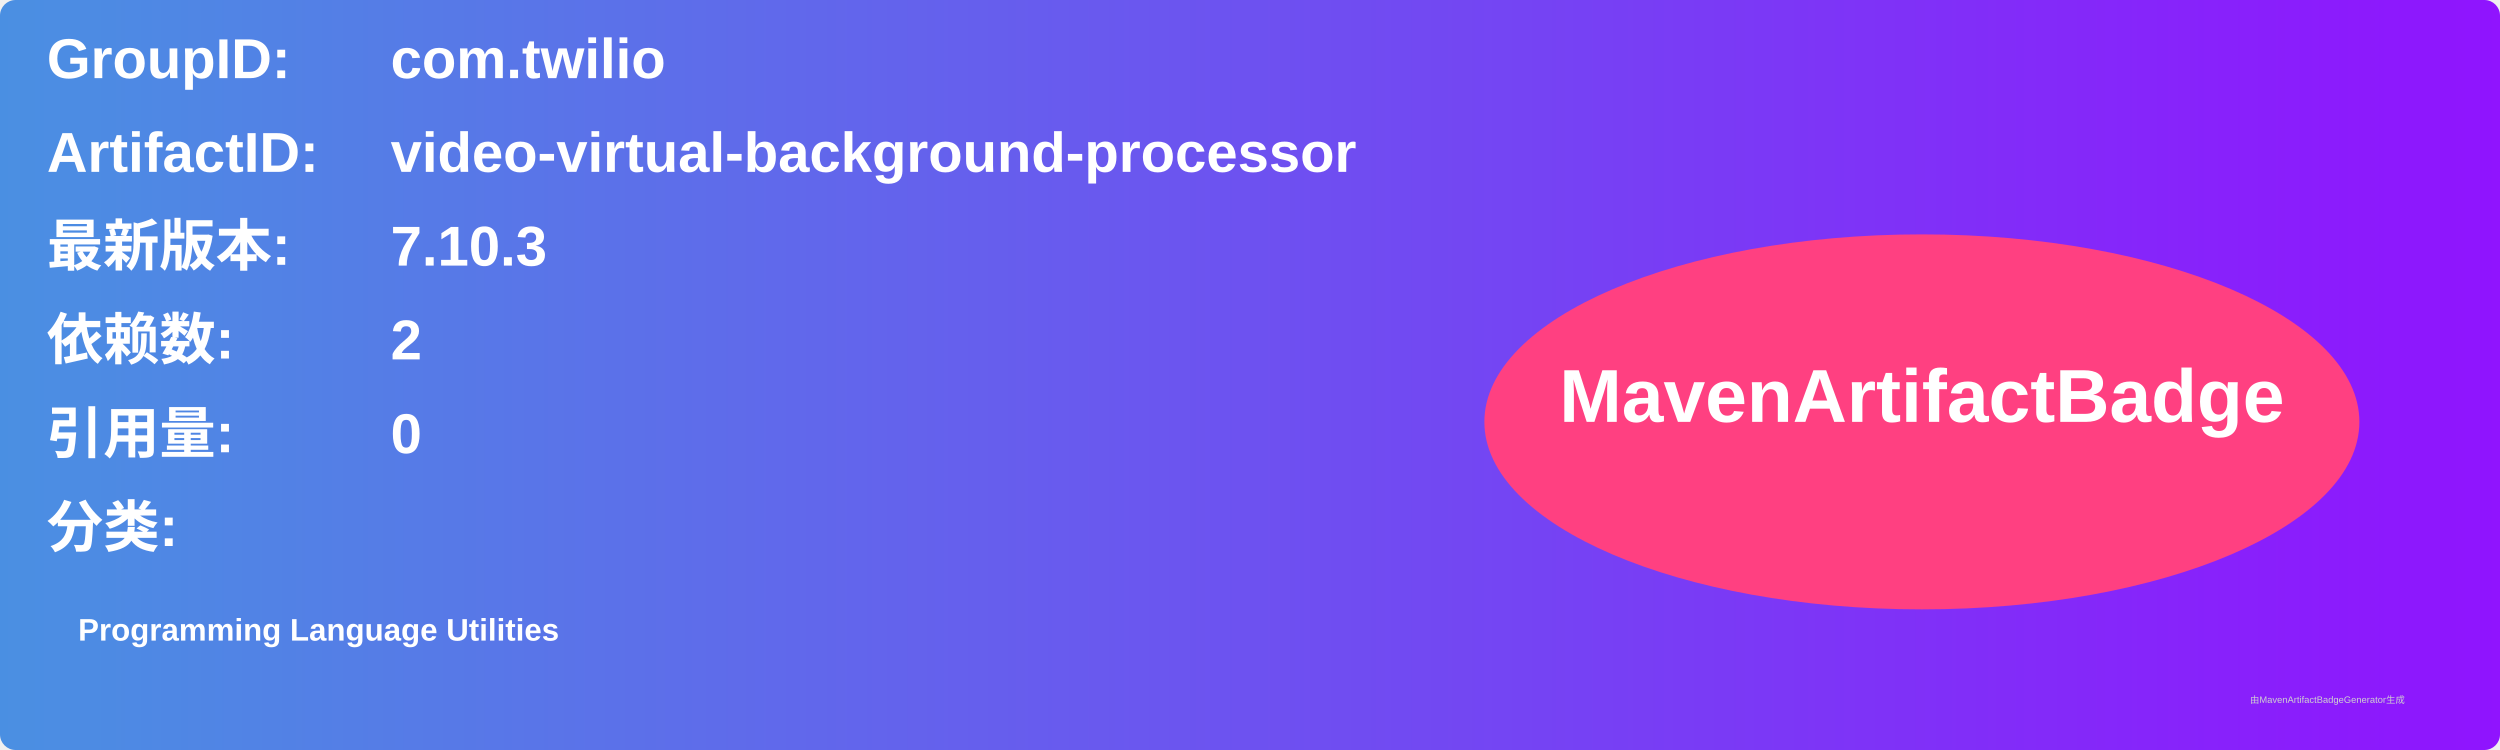
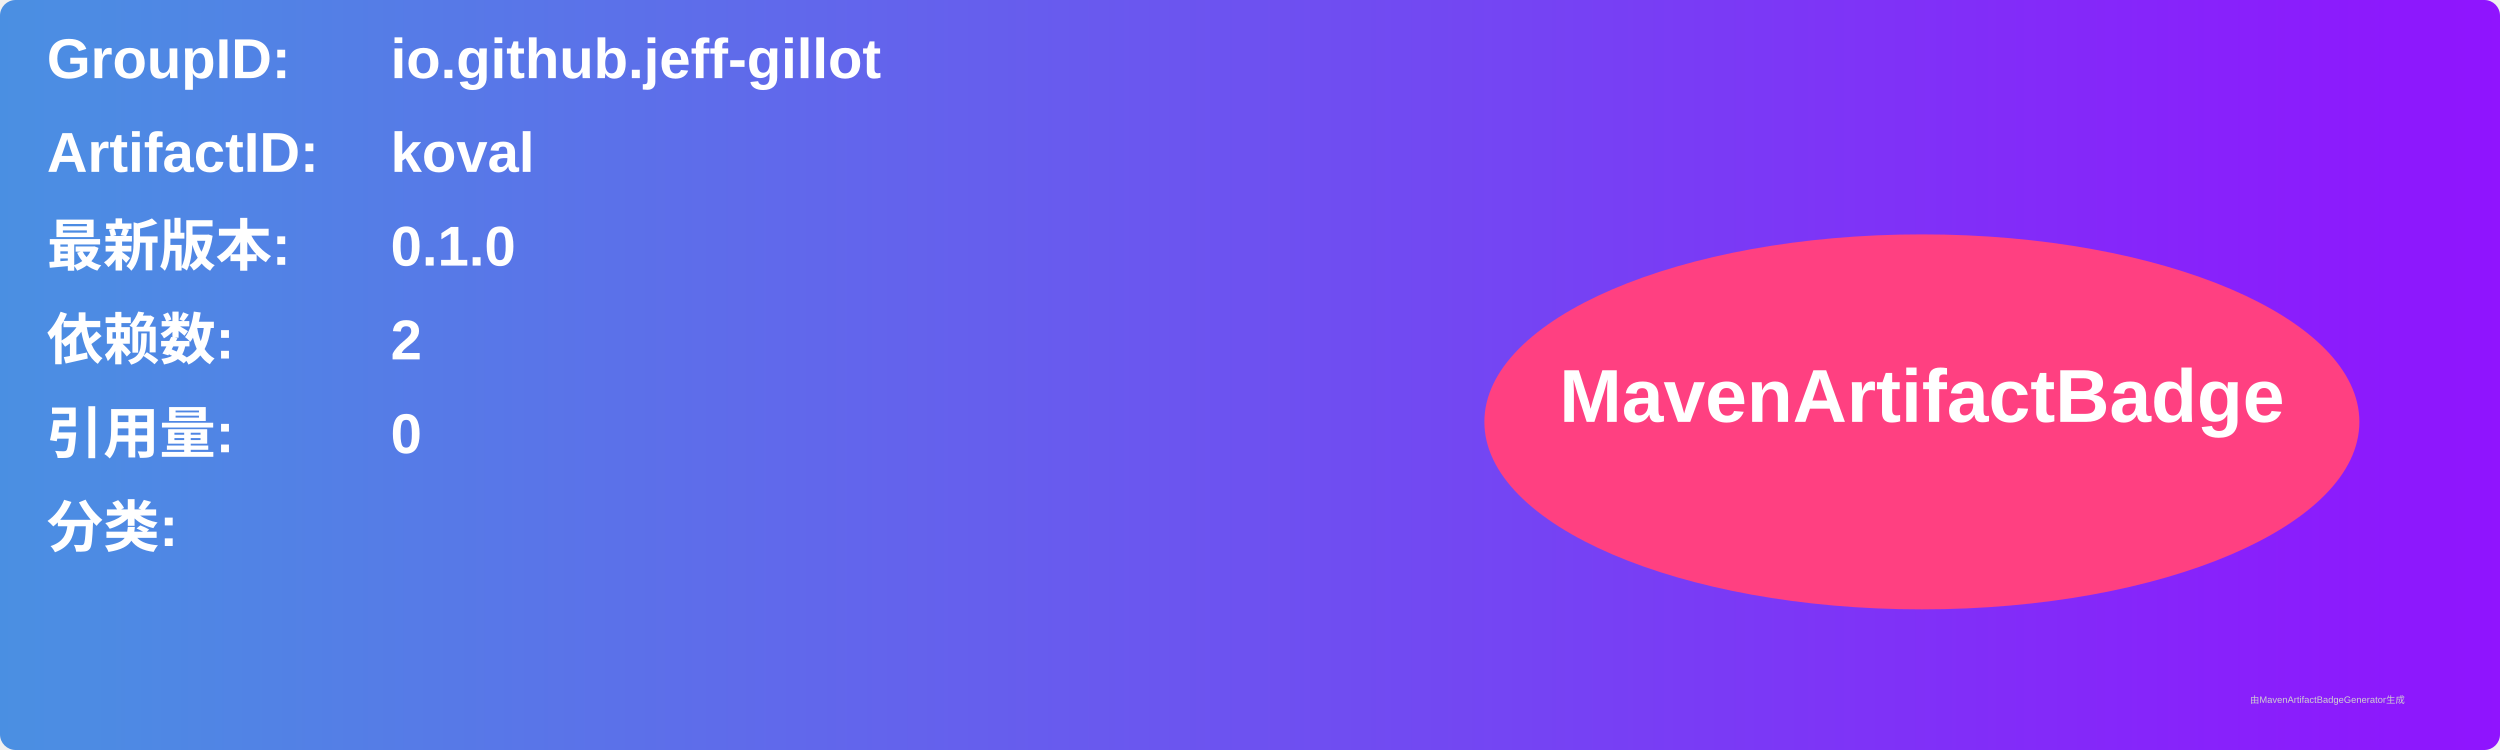
<svg xmlns="http://www.w3.org/2000/svg" width="800" height="240" viewBox="0 0 800 240">
  <linearGradient id="grad" x1="0%" y1="0%" x2="100%" y2="0%">
    <stop offset="0%" stop-color="#4a90e2" />
    <stop offset="100%" stop-color="#9013fe" />
  </linearGradient>
  <rect width="100%" height="100%" rx="5" ry="5" fill="url(#grad)" />
  <g transform="translate(15, 15)">
    <text x="0" y="10" font-family="Arial" font-size="18" fill="white" font-weight="bold" width="260">GroupID:</text>
-     <text x="110" y="10" font-family="Arial" font-size="18" fill="white" font-weight="bold" width="460">com.twilio</text>
+     <text x="110" y="10" font-family="Arial" font-size="18" fill="white" font-weight="bold" width="460">io.github.jeff-gillot</text>
    <text x="0" y="40" font-family="Arial" font-size="18" fill="white" font-weight="bold" width="260">ArtifactID:</text>
-     <text x="110" y="40" font-family="Arial" font-size="18" fill="white" font-weight="bold" width="460">video-virtual-background-processor</text>
+     <text x="110" y="40" font-family="Arial" font-size="18" fill="white" font-weight="bold" width="460">koval</text>
    <text x="0" y="70" font-family="Arial" font-size="18" fill="white" font-weight="bold">最新版本:</text>
    <text x="110" y="70" font-family="Arial" font-size="18" fill="white" font-weight="bold">
-       <tspan font-weight="bold">7.10.3</tspan>
+       <tspan font-weight="bold">0.1.0</tspan>
    </text>
    <text x="0" y="100" font-family="Arial" font-size="18" fill="white" font-weight="bold">依赖数: </text>
    <text x="110" y="100" font-family="Arial" font-size="18" fill="white">
      <tspan font-weight="bold">2</tspan>
    </text>
    <text x="0" y="130" font-family="Arial" font-size="18" fill="white" font-weight="bold">引用量: </text>
    <text x="110" y="130" font-family="Arial" font-size="18" fill="white">
      <tspan font-weight="bold">0</tspan>
    </text>
    <text x="0" y="160" font-family="Arial" font-size="18" fill="white" font-weight="bold">分类:</text>
    <text x="10" y="190" font-family="Arial" font-size="10" fill="white">
-       <tspan font-weight="bold">Programming Language Utilities</tspan>
+       <tspan font-weight="bold" />
    </text>
    <ellipse cx="600" cy="120" rx="140" ry="60" fill="#ff4081" />
    <text x="600" y="120" text-anchor="middle" font-family="Arial" font-size="24" fill="white" font-weight="bold">MavenArtifactBadge</text>
  </g>
  <text x="720" y="225" font-family="Arial" font-size="3" fill="#d0d0d0">由MavenArtifactBadgeGenerator生成</text>
</svg>
